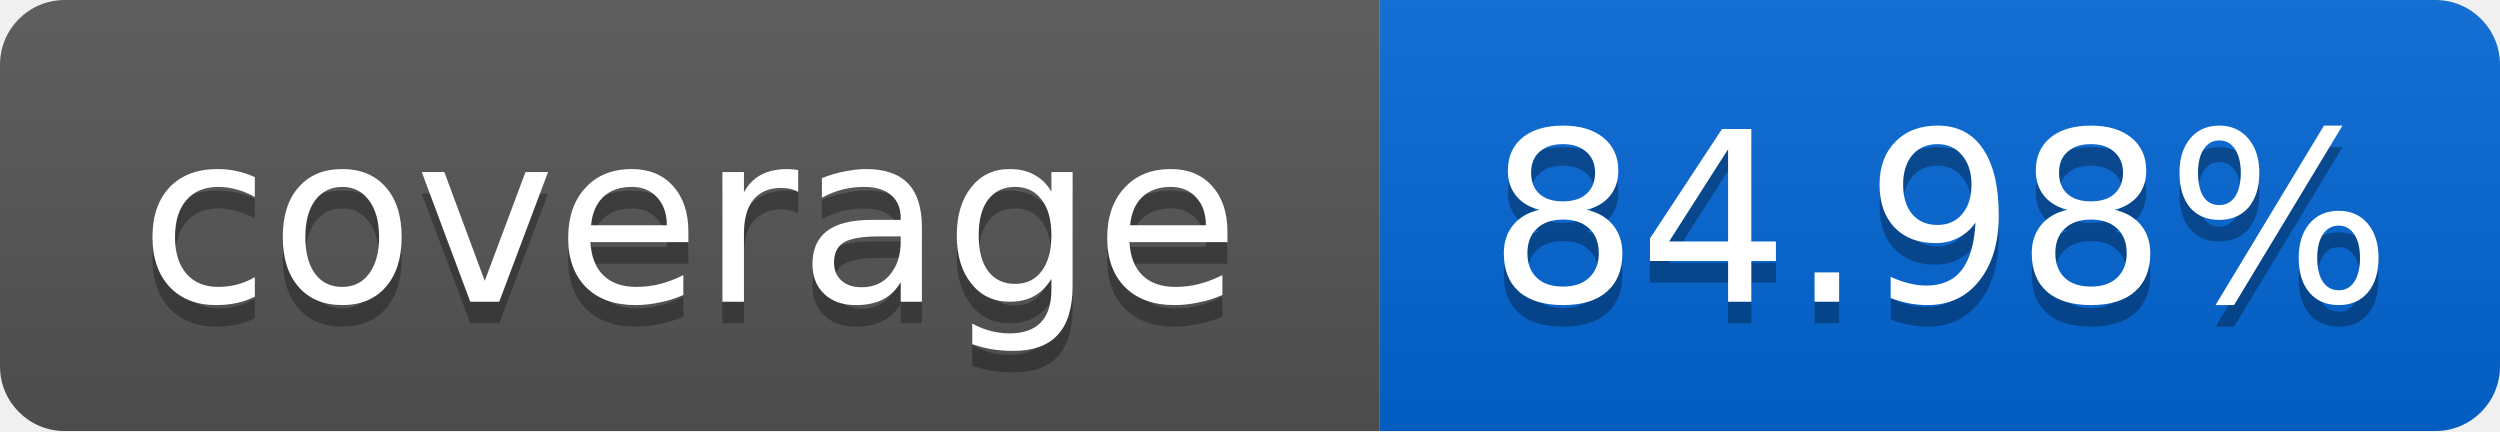
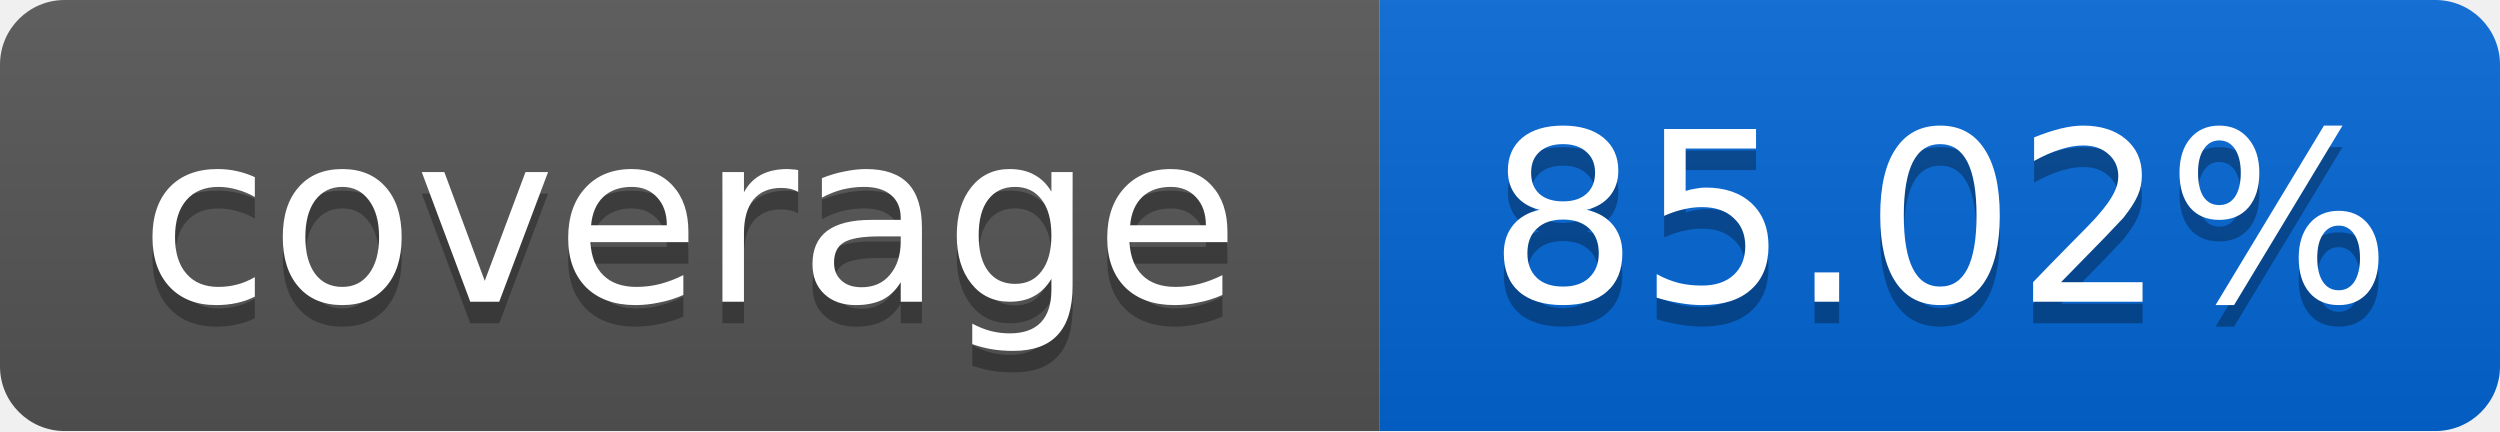
<svg xmlns="http://www.w3.org/2000/svg" width="116" height="20">
  <linearGradient id="smooth" x2="0" y2="100%">
    <stop offset="0" stop-color="#bbb" stop-opacity=".1" />
    <stop offset="1" stop-opacity=".1" />
  </linearGradient>
  <mask id="round">
    <rect width="116" height="20" rx="3" fill="#fff" />
  </mask>
  <g mask="url(#round)">
    <rect width="64" height="20" fill="#555" />
    <rect x="64" width="52" height="20" fill="#0366D6" />
    <rect width="116" height="20" fill="url(#smooth)" />
  </g>
  <g fill="#fff" text-anchor="middle" font-family="DejaVu Sans,Verdana,Geneva,sans-serif" font-size="11">
    <text x="32" y="15" fill="#010101" fill-opacity=".3">coverage</text>
    <text x="32" y="14">coverage</text>
-     <text x="90" y="15" fill="#010101" fill-opacity=".3">84.98%</text>
-     <text x="90" y="14">84.98%</text>
+     <text x="90" y="15" fill="#010101" fill-opacity=".3">85.02%</text>
+     <text x="90" y="14">85.02%</text>
  </g>
</svg>
